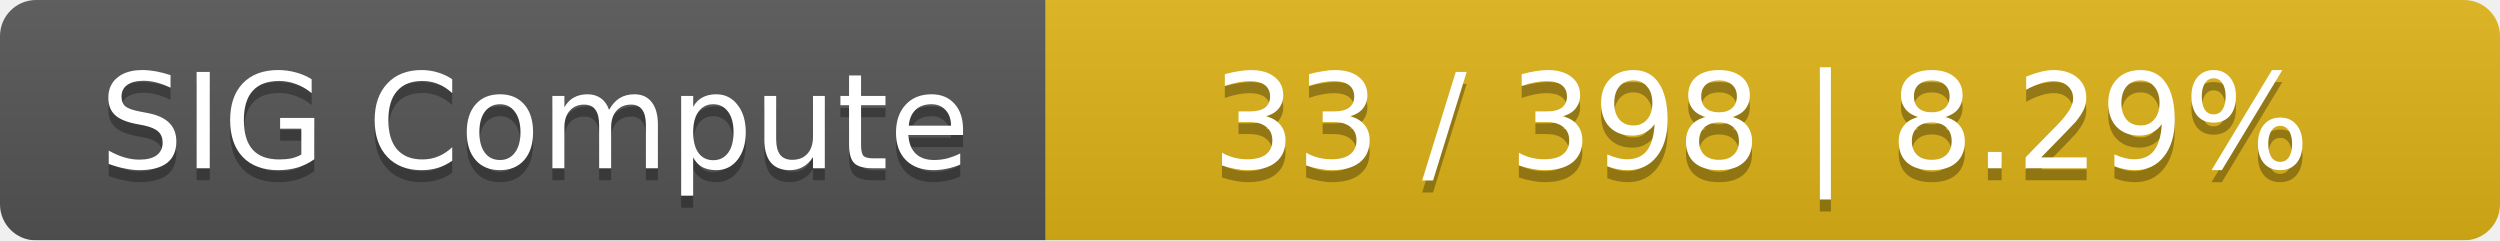
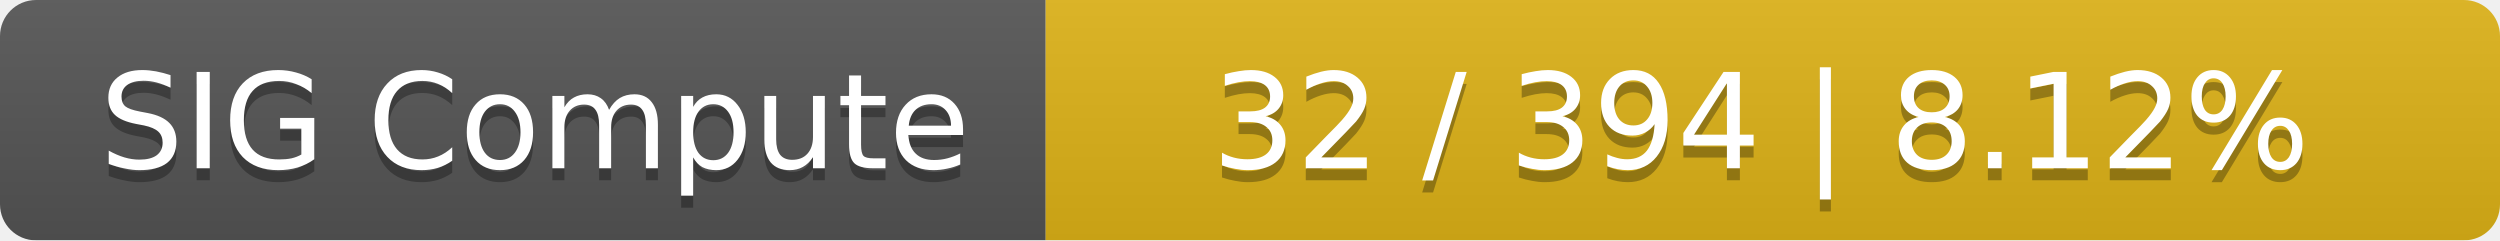
<svg xmlns="http://www.w3.org/2000/svg" width="208" height="20">
  <linearGradient id="smooth" x2="0" y2="100%">
    <stop offset="0" stop-color="#bbb" stop-opacity=".1" />
    <stop offset="1" stop-opacity=".1" />
  </linearGradient>
  <mask id="round">
    <rect width="208" height="20" rx="3" fill="#fff" />
  </mask>
  <g mask="url(#round)">
    <rect width="87" height="20" fill="#555" />
    <rect x="87" width="121" height="20" fill="#dfb317" />
    <rect width="208" height="20" fill="url(#smooth)" />
  </g>
  <g fill="#fff" text-anchor="middle" font-family="DejaVu Sans,Verdana,Geneva,sans-serif" font-size="11">
    <text x="44.5" y="15" fill="#010101" fill-opacity=".3">SIG Compute</text>
    <text x="44.5" y="14">SIG Compute</text>
-     <text x="146.5" y="15" fill="#010101" fill-opacity=".3">33 / 398    |    8.29%</text>
-     <text x="146.5" y="14">33 / 398    |    8.29%</text>
+     <text x="146.5" y="15" fill="#010101" fill-opacity=".3">32 / 394    |    8.12%</text>
+     <text x="146.5" y="14">32 / 394    |    8.12%</text>
  </g>
</svg>
